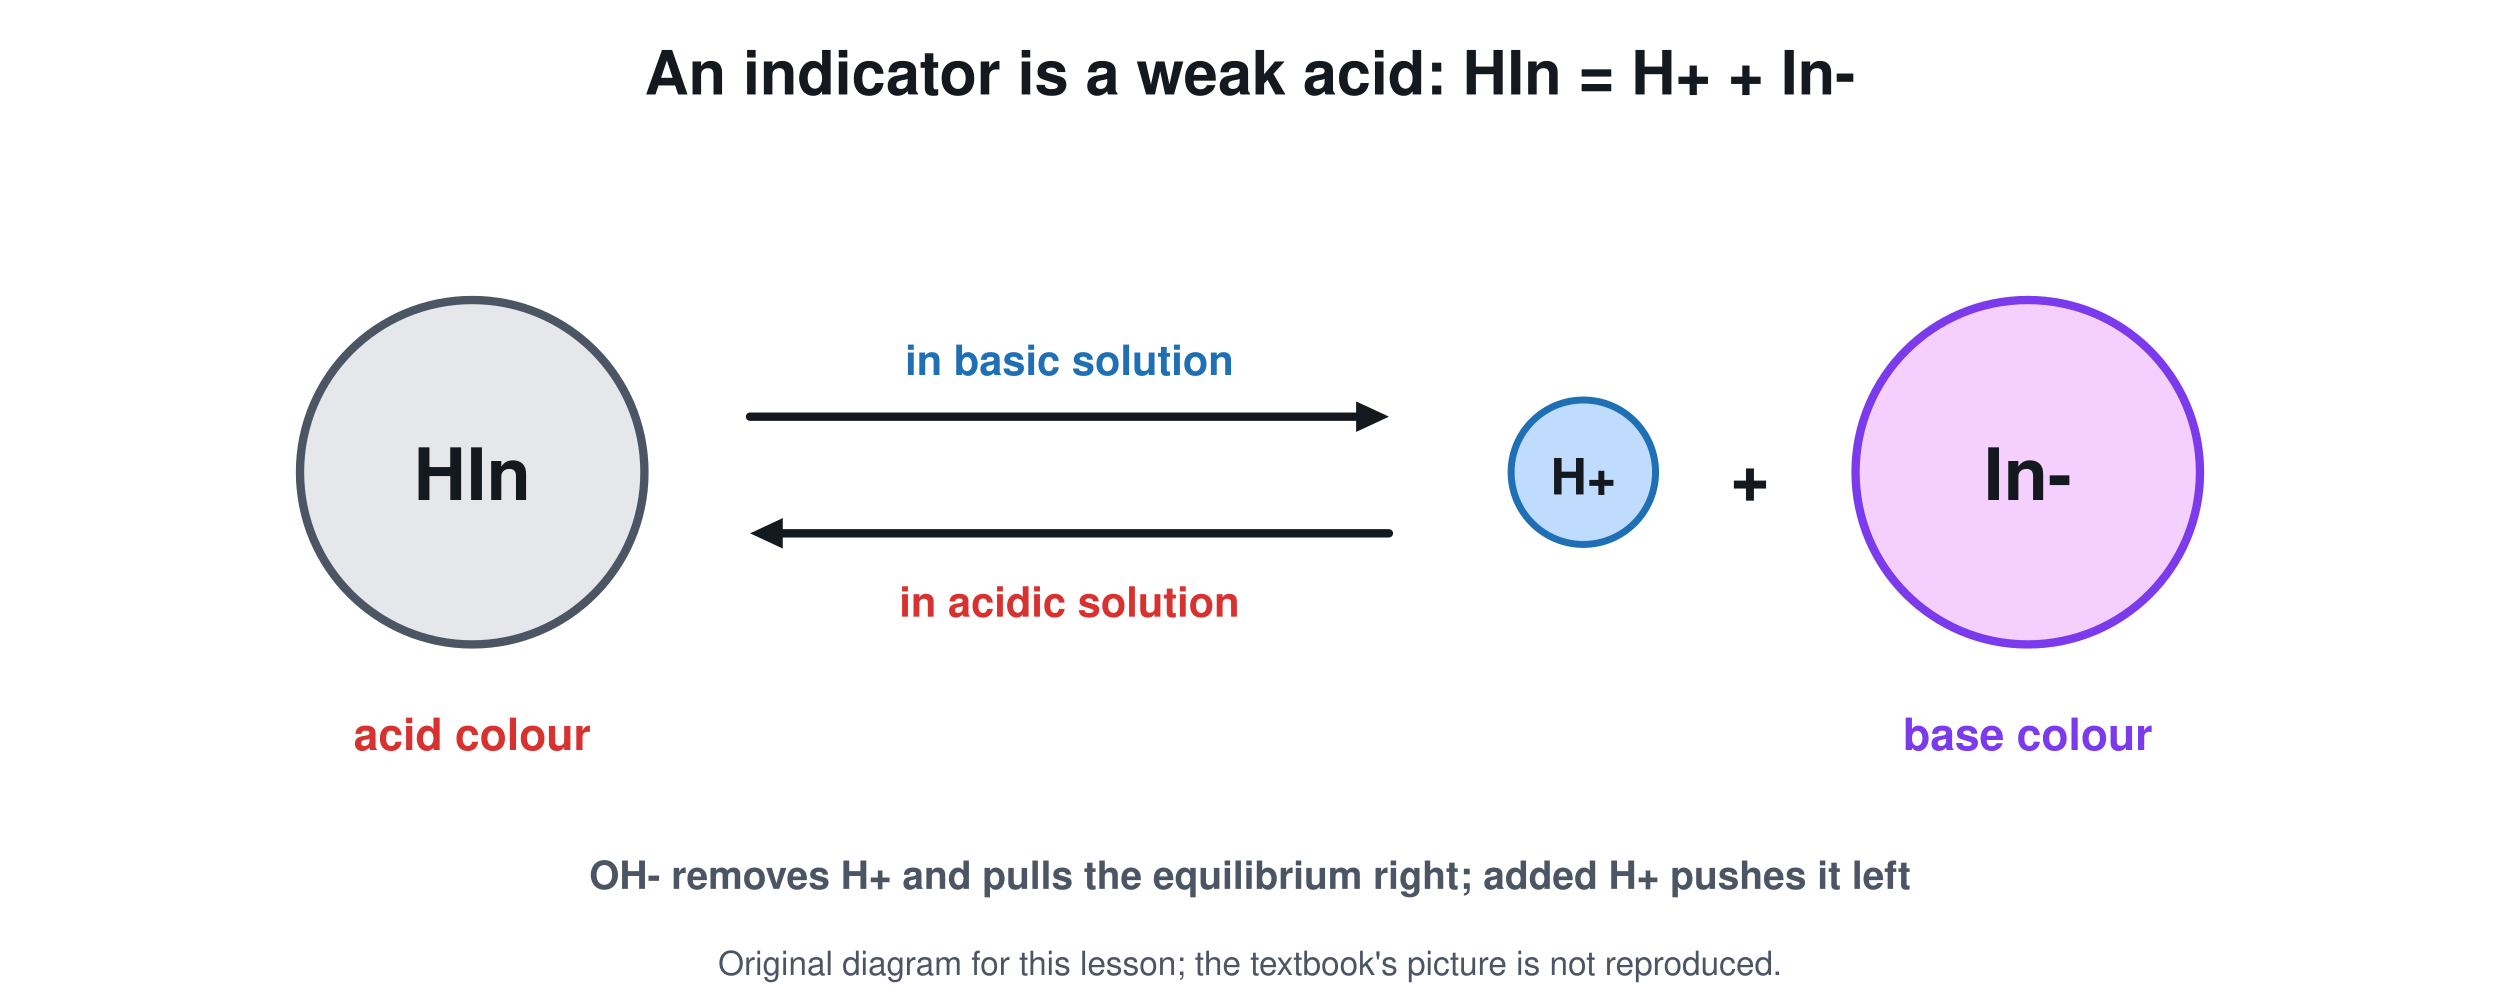
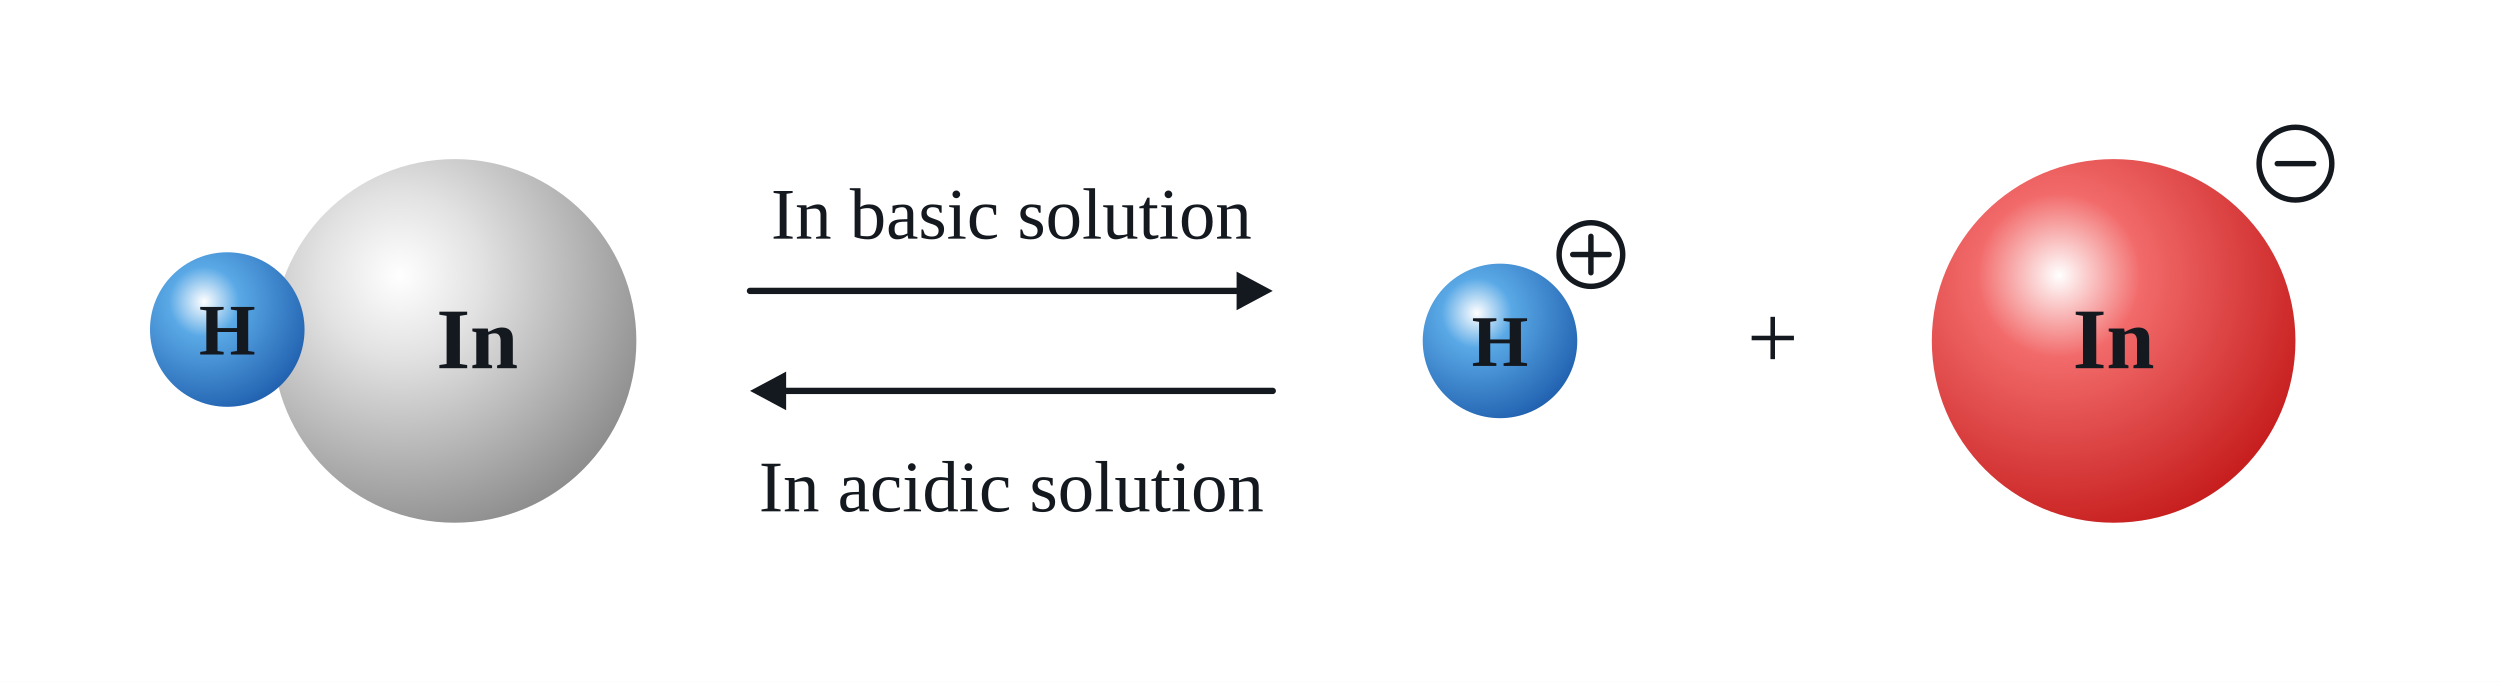
- <svg xmlns="http://www.w3.org/2000/svg" viewBox="0 0 900 360" font-family="Segoe UI, Helvetica, Arial, sans-serif">
-   <rect width="900" height="360" fill="#ffffff" />
-   <text x="450.0" y="34.0" font-size="22" fill="#14181f" text-anchor="middle" font-weight="700">An indicator is a weak acid: HIn = H+ + In-</text>
-   <circle cx="170.0" cy="170.0" r="62.0" stroke="#4b5563" stroke-width="3" fill="#e5e7eb" />
-   <text x="170.0" y="180.0" font-size="26" fill="#14181f" text-anchor="middle" font-weight="700">HIn</text>
-   <text x="170.0" y="270.0" font-size="16" fill="#d7322f" text-anchor="middle" font-weight="700">acid colour</text>
-   <line x1="270.0" y1="150.0" x2="489.6" y2="150.0" stroke="#14181f" stroke-width="3" stroke-linecap="round" />
-   <path d="M500.0 150.0 L488.2 155.5 L488.2 144.5 Z" fill="#14181f" />
-   <line x1="500.0" y1="192.0" x2="280.4" y2="192.0" stroke="#14181f" stroke-width="3" stroke-linecap="round" />
-   <path d="M270.0 192.0 L281.8 186.5 L281.8 197.5 Z" fill="#14181f" />
-   <text x="385.0" y="135.0" font-size="15" fill="#1f6fb5" text-anchor="middle" font-weight="700">in basic solution</text>
-   <text x="385.0" y="222.0" font-size="15" fill="#d7322f" text-anchor="middle" font-weight="700">in acidic solution</text>
-   <circle cx="570.0" cy="170.0" r="26.0" stroke="#1f6fb5" stroke-width="2.5" fill="#bfdbfe" />
-   <text x="570.0" y="178.0" font-size="18" fill="#14181f" text-anchor="middle" font-weight="700">H+</text>
-   <text x="630.0" y="180.0" font-size="24" fill="#14181f" text-anchor="middle" font-weight="700">+</text>
-   <circle cx="730.0" cy="170.0" r="62.0" stroke="#7c3aed" stroke-width="3" fill="#f5d0fe" />
-   <text x="730.0" y="180.0" font-size="26" fill="#14181f" text-anchor="middle" font-weight="700">In-</text>
-   <text x="730.0" y="270.0" font-size="16" fill="#7c3aed" text-anchor="middle" font-weight="700">base colour</text>
-   <text x="450.0" y="320.0" font-size="14" fill="#4b5563" text-anchor="middle" font-weight="700">OH- removes H+ and pulls the equilibrium right; added H+ pushes it left</text>
-   <text x="450.0" y="351" font-size="12" fill="#4b5563" text-anchor="middle">Original diagram for this lesson; the textbook's picture is not reproduced.</text>
+ <svg xmlns="http://www.w3.org/2000/svg" viewBox="0 0 1100 300" font-family="Times New Roman, Georgia, serif">
+   <defs>
+     <radialGradient id="gH" cx="0.35" cy="0.32" r="0.75">
+       <stop offset="0" stop-color="#ffffff" />
+       <stop offset="0.3" stop-color="#5aa9e6" />
+       <stop offset="1" stop-color="#1f5fae" />
+     </radialGradient>
+     <radialGradient id="gIn" cx="0.35" cy="0.32" r="0.75">
+       <stop offset="0" stop-color="#ffffff" />
+       <stop offset="0.3" stop-color="#e2e2e2" />
+       <stop offset="1" stop-color="#8a8a8a" />
+     </radialGradient>
+     <radialGradient id="gR" cx="0.35" cy="0.32" r="0.75">
+       <stop offset="0" stop-color="#ffffff" />
+       <stop offset="0.3" stop-color="#f26a6a" />
+       <stop offset="1" stop-color="#c51b1b" />
+     </radialGradient>
+   </defs>
+   <rect width="1100" height="300" fill="#ffffff" />
+   <circle cx="200" cy="150" r="80" fill="url(#gIn)" />
+   <circle cx="100" cy="145" r="34" fill="url(#gH)" />
+   <text x="100.0" y="156.0" font-size="32" fill="#14181f" text-anchor="middle" font-weight="700">
+     <tspan>H</tspan>
+   </text>
+   <text x="210.0" y="162.0" font-size="38" fill="#14181f" text-anchor="middle" font-weight="700">
+     <tspan>In</tspan>
+   </text>
+   <line x1="330.0" y1="128.0" x2="545.6" y2="128.0" stroke="#14181f" stroke-width="2.8" stroke-linecap="round" />
+   <path d="M560.0 128.0 L544.1 136.5 L544.1 119.5 Z" fill="#14181f" />
+   <line x1="560.0" y1="172.0" x2="344.4" y2="172.0" stroke="#14181f" stroke-width="2.8" stroke-linecap="round" />
+   <path d="M330.0 172.0 L345.9 163.5 L345.9 180.5 Z" fill="#14181f" />
+   <text x="445.0" y="105.0" font-size="32" fill="#14181f" text-anchor="middle" font-weight="400">
+     <tspan>In basic solution</tspan>
+   </text>
+   <text x="445.0" y="225.0" font-size="32" fill="#14181f" text-anchor="middle" font-weight="400">
+     <tspan>In acidic solution</tspan>
+   </text>
+   <circle cx="660" cy="150" r="34" fill="url(#gH)" />
+   <text x="660.0" y="161.0" font-size="32" fill="#14181f" text-anchor="middle" font-weight="700">
+     <tspan>H</tspan>
+   </text>
+   <circle cx="700.0" cy="112.0" r="14.0" stroke="#14181f" stroke-width="2.4" fill="#ffffff" />
+   <line x1="692.0" y1="112.0" x2="708.0" y2="112.0" stroke="#14181f" stroke-width="2.4" stroke-linecap="round" />
+   <line x1="700.0" y1="104.0" x2="700.0" y2="120.0" stroke="#14181f" stroke-width="2.4" stroke-linecap="round" />
+   <text x="780.0" y="162.0" font-size="40" fill="#14181f" text-anchor="middle" font-weight="400">
+     <tspan>+</tspan>
+   </text>
+   <circle cx="930" cy="150" r="80" fill="url(#gR)" />
+   <text x="930.0" y="162.0" font-size="38" fill="#14181f" text-anchor="middle" font-weight="700">
+     <tspan>In</tspan>
+   </text>
+   <circle cx="1010.0" cy="72.0" r="16.0" stroke="#14181f" stroke-width="2.4" fill="#ffffff" />
+   <line x1="1002.0" y1="72.0" x2="1018.0" y2="72.0" stroke="#14181f" stroke-width="2.4" stroke-linecap="round" />
</svg>
